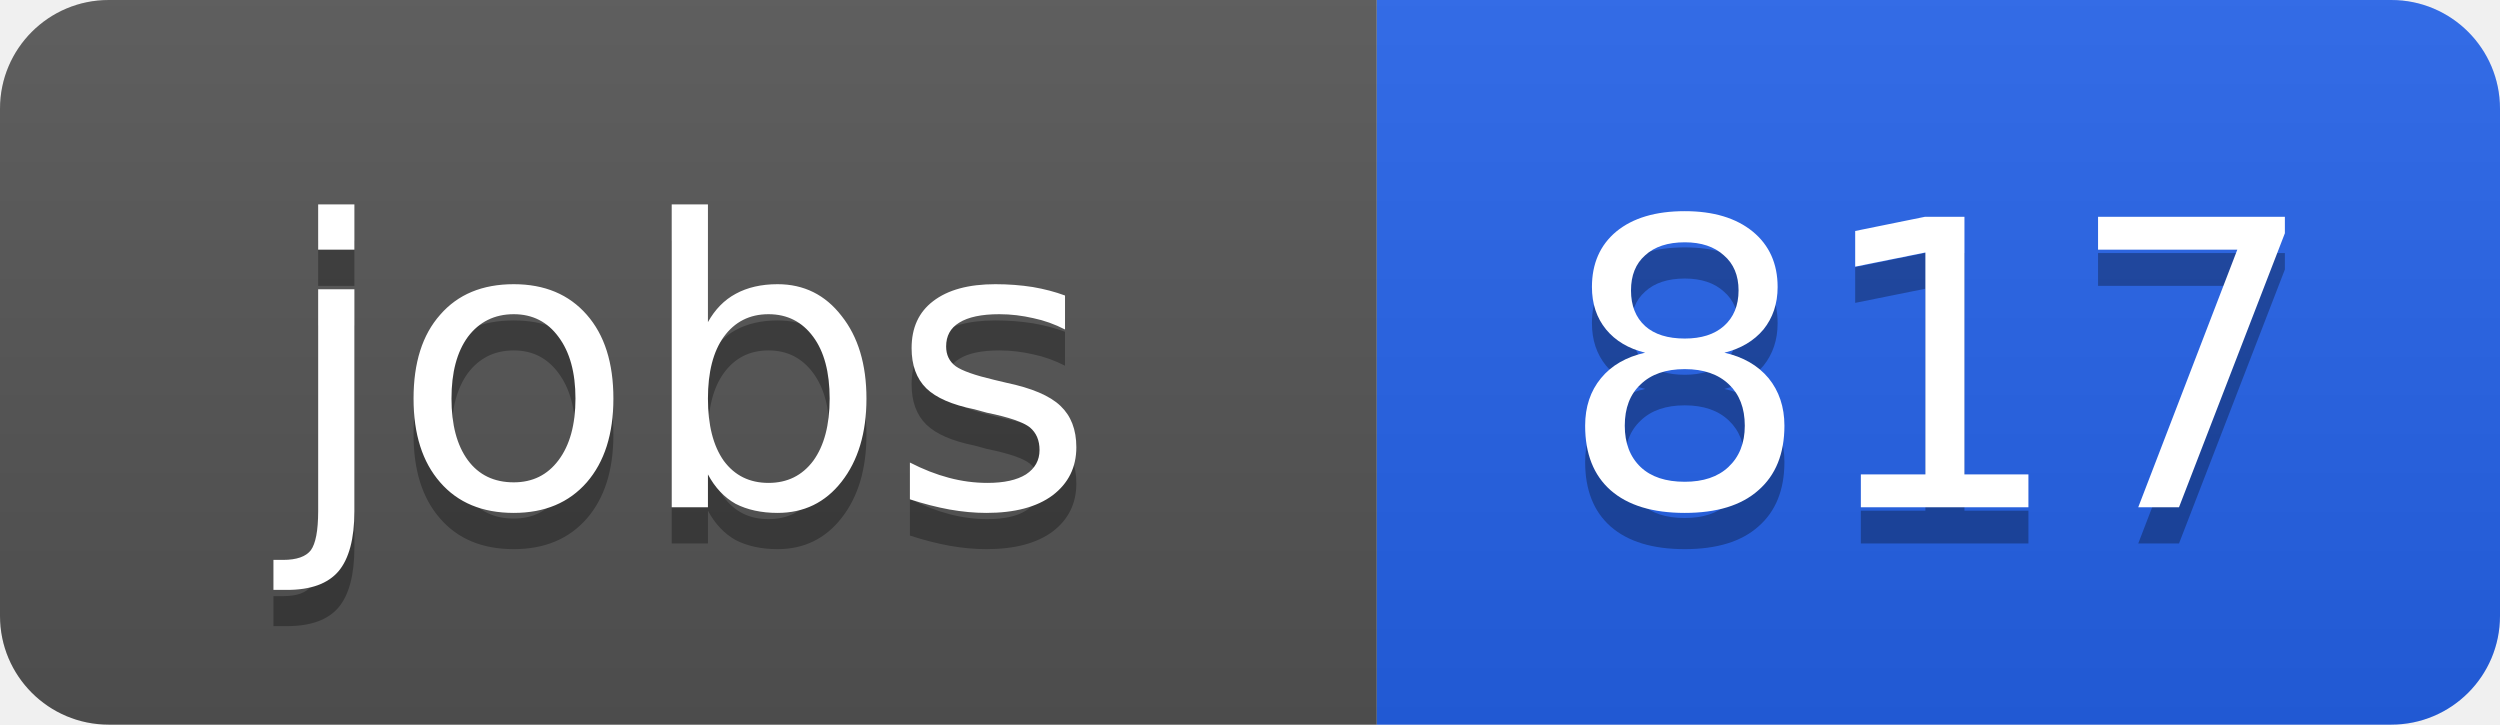
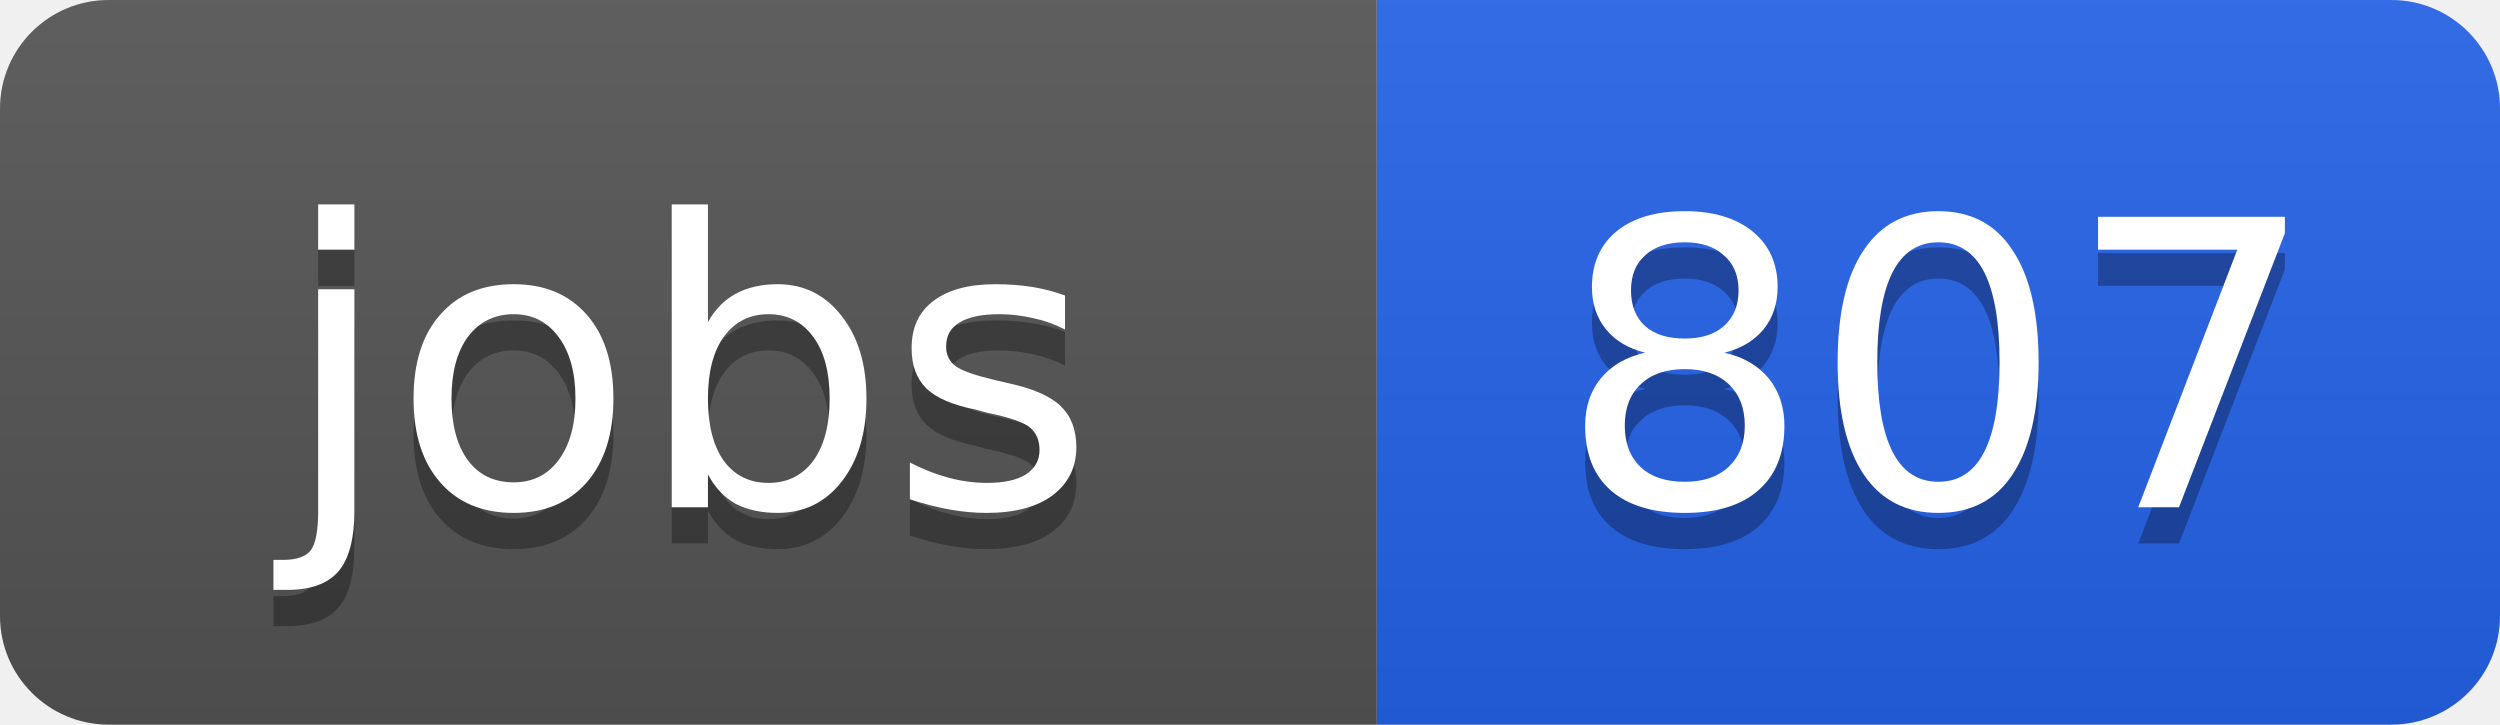
<svg xmlns="http://www.w3.org/2000/svg" width="69" height="20">
  <linearGradient id="b" x2="0" y2="100%">
    <stop offset="0" stop-color="#bbb" stop-opacity=".1" />
    <stop offset="1" stop-opacity=".1" />
  </linearGradient>
  <clipPath id="a">
    <rect width="69" height="20" rx="3" fill="#fff" />
  </clipPath>
  <g clip-path="url(#a)">
    <path fill="#555" d="M0 0h38v20H0z" />
    <path fill="#2563eb" d="M38 0h31v20H38z" />
    <path fill="url(#b)" d="M0 0h69v20H0z" />
  </g>
  <g fill="#fff" text-anchor="middle" font-family="DejaVu Sans,Verdana,Geneva,sans-serif" font-size="11">
    <text x="19" y="15" fill="#010101" fill-opacity=".3">jobs</text>
    <text x="19" y="14">jobs</text>
-     <text x="53.5" y="15" fill="#010101" fill-opacity=".3">817</text>
-     <text x="53.5" y="14">817</text>
+     <text x="53.5" y="15" fill="#010101" fill-opacity=".3">807</text>
+     <text x="53.5" y="14">807</text>
  </g>
</svg>
